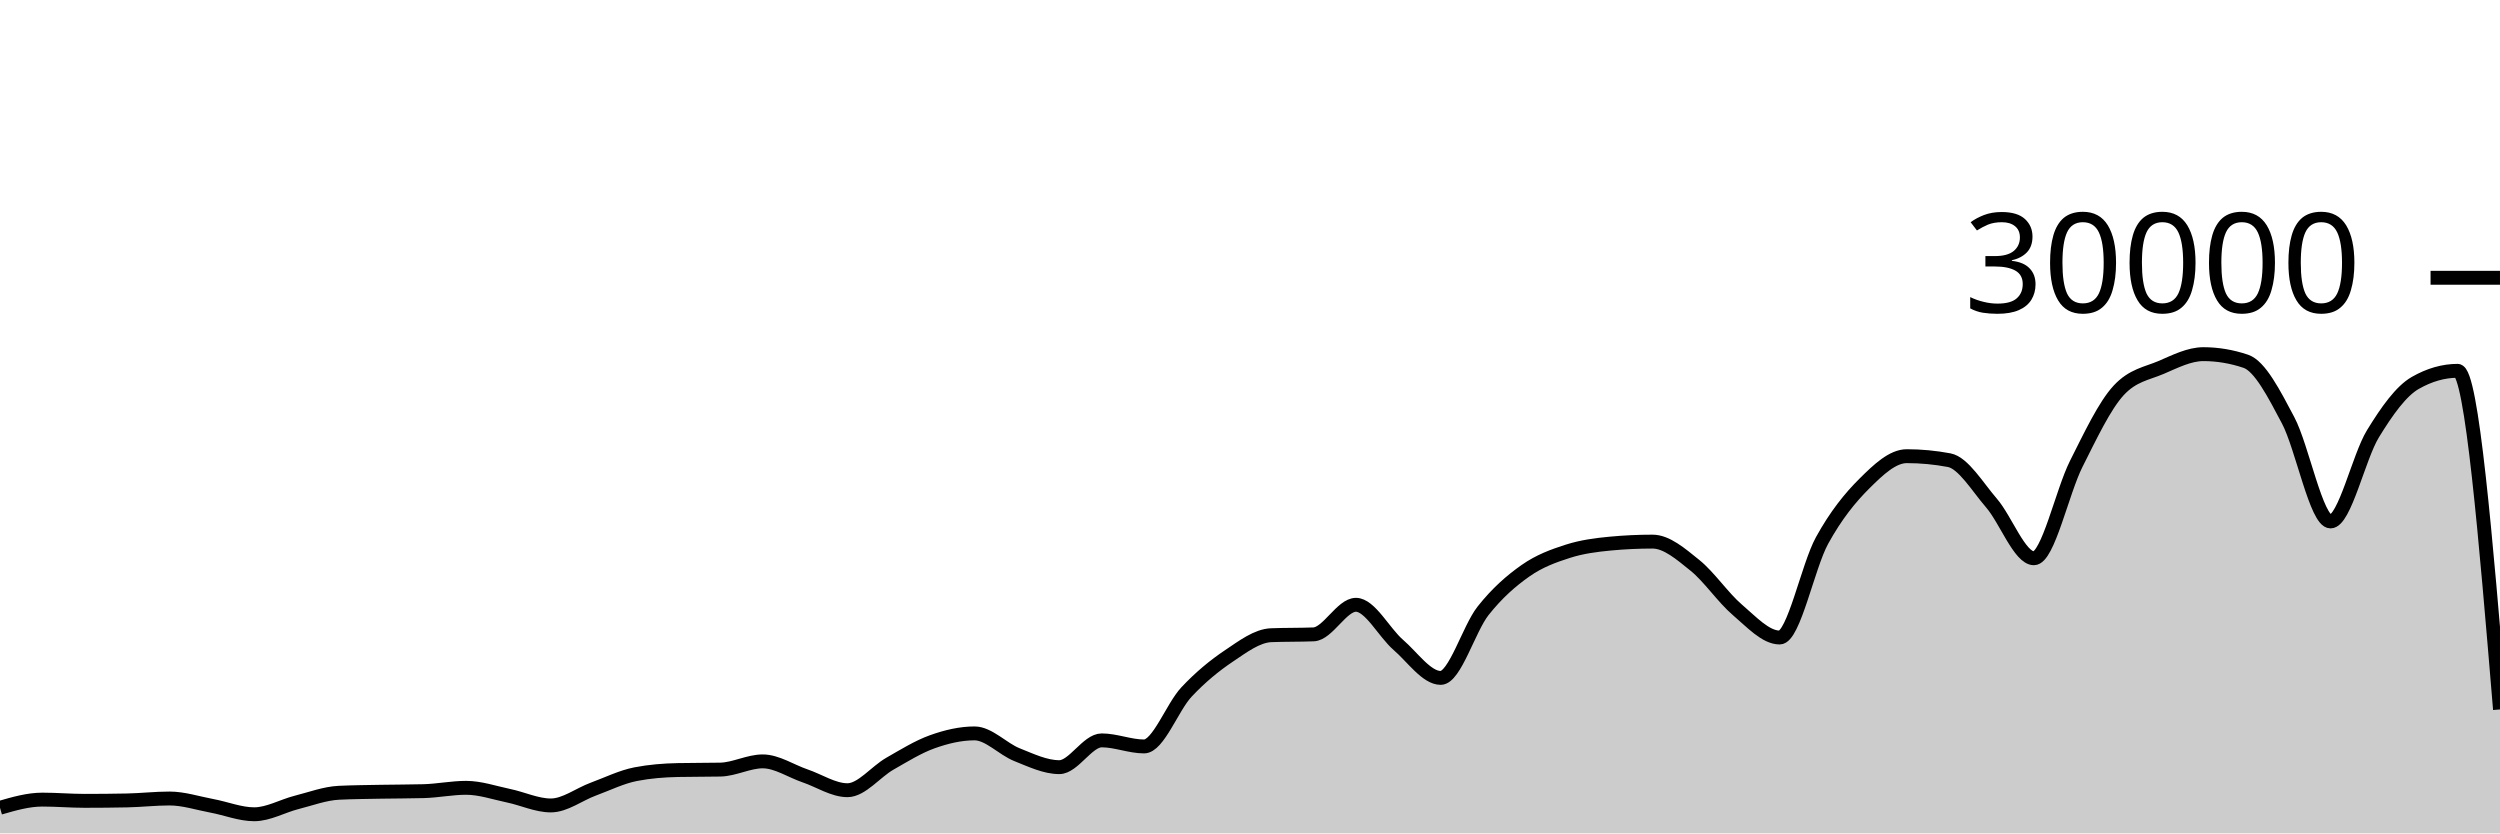
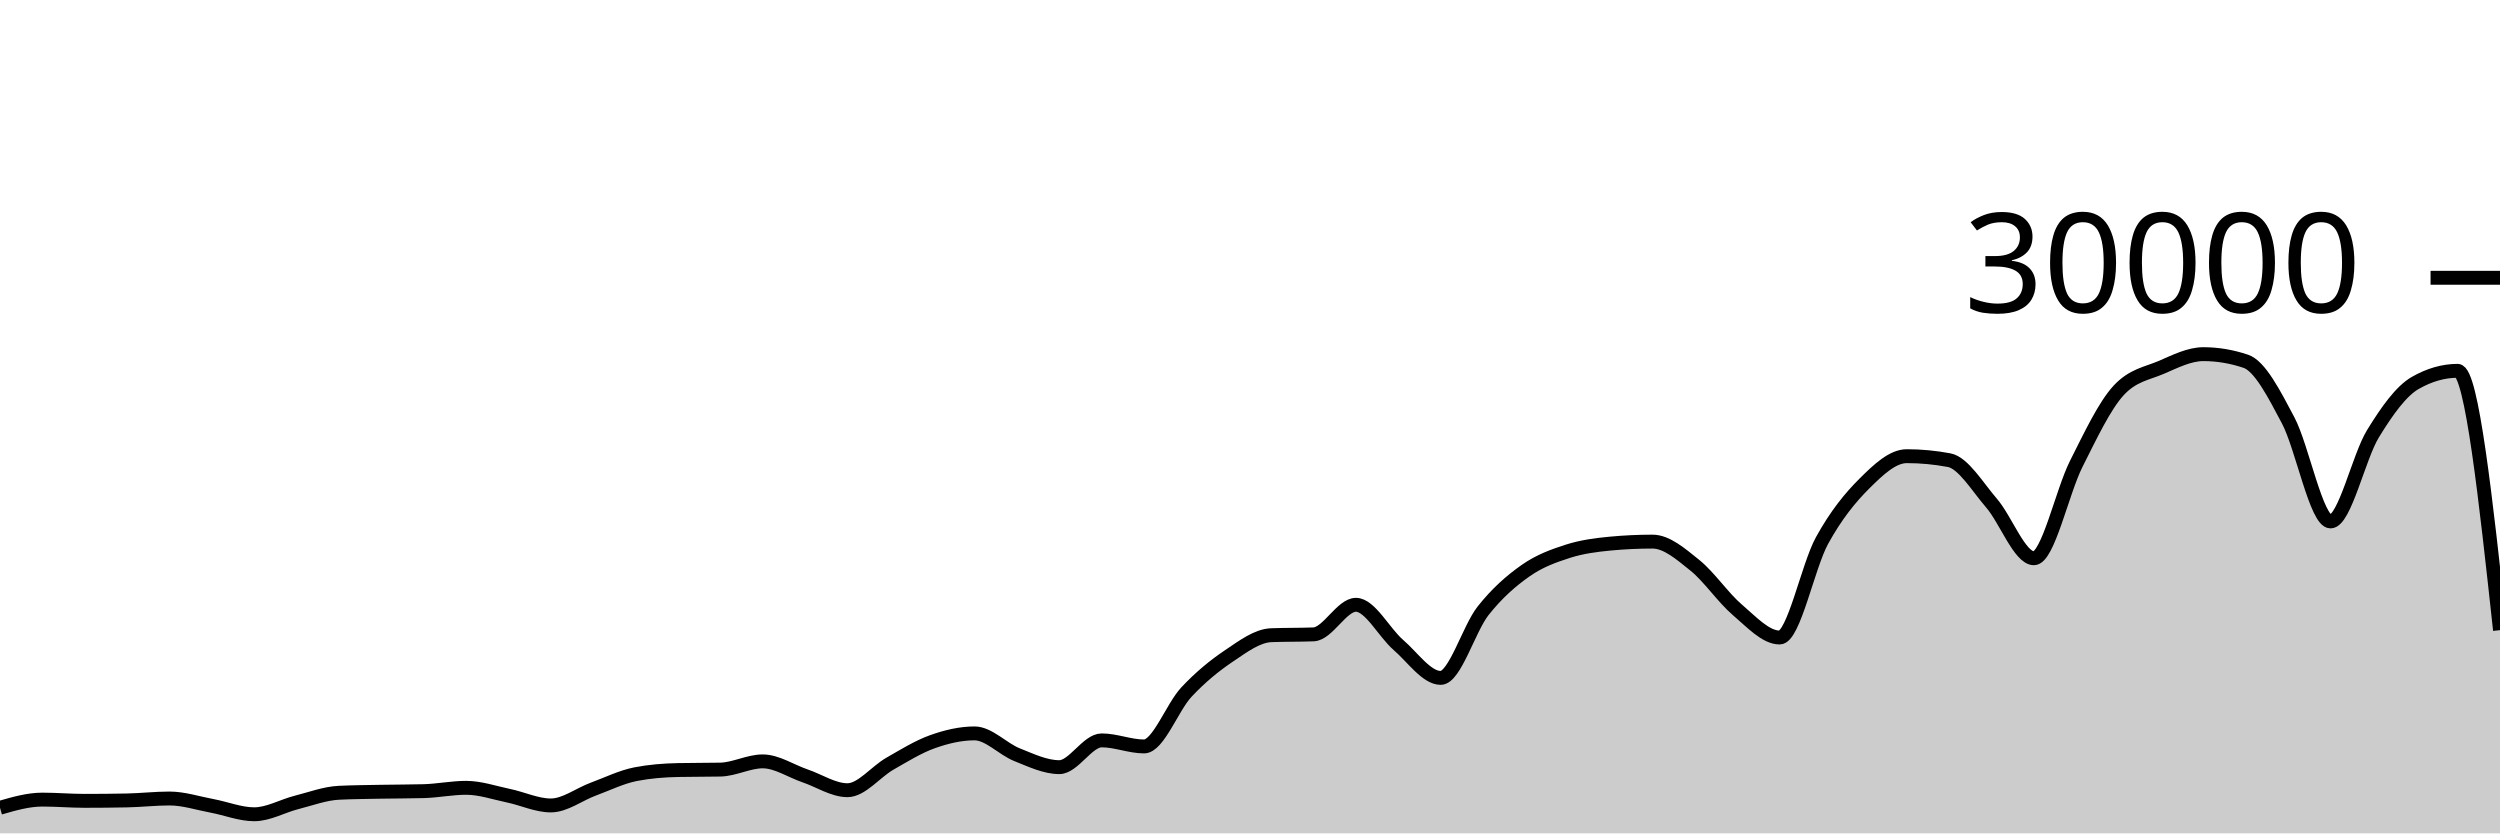
<svg xmlns="http://www.w3.org/2000/svg" viewBox="0 0 180 60">
  <g transform="translate(0,20)">
-     <path class="area" fill="rgba(0, 0, 0, 0.2)" d="M0,38.159C1.017,37.865,2.034,37.572,3.051,37.572C4.068,37.572,5.085,37.661,6.102,37.661C7.119,37.661,8.136,37.651,9.153,37.631C10.169,37.61,11.186,37.492,12.203,37.492C13.22,37.492,14.237,37.831,15.254,38.02C16.271,38.209,17.288,38.627,18.305,38.627C19.322,38.627,20.339,38.031,21.356,37.773C22.373,37.515,23.39,37.128,24.407,37.079C25.424,37.03,26.441,37.025,27.458,37.005C28.475,36.986,29.492,36.991,30.508,36.963C31.525,36.934,32.542,36.723,33.559,36.723C34.576,36.723,35.593,37.079,36.61,37.291C37.627,37.502,38.644,37.992,39.661,37.992C40.678,37.992,41.695,37.194,42.712,36.819C43.729,36.444,44.746,35.94,45.763,35.741C46.78,35.542,47.797,35.464,48.814,35.443C49.831,35.421,50.847,35.432,51.864,35.411C52.881,35.389,53.898,34.819,54.915,34.819C55.932,34.819,56.949,35.517,57.966,35.863C58.983,36.209,60,36.895,61.017,36.895C62.034,36.895,63.051,35.57,64.068,34.989C65.085,34.408,66.102,33.774,67.119,33.409C68.136,33.045,69.153,32.804,70.169,32.804C71.186,32.804,72.203,33.931,73.22,34.336C74.237,34.741,75.254,35.235,76.271,35.235C77.288,35.235,78.305,33.307,79.322,33.307C80.339,33.307,81.356,33.744,82.373,33.744C83.39,33.744,84.407,30.913,85.424,29.828C86.441,28.743,87.458,27.914,88.475,27.232C89.492,26.55,90.508,25.775,91.525,25.735C92.542,25.695,93.559,25.715,94.576,25.675C95.593,25.635,96.61,23.545,97.627,23.545C98.644,23.545,99.661,25.553,100.678,26.431C101.695,27.308,102.712,28.809,103.729,28.809C104.746,28.809,105.763,25.266,106.78,23.98C107.797,22.694,108.814,21.81,109.831,21.096C110.847,20.382,111.864,20.019,112.881,19.693C113.898,19.367,114.915,19.236,115.932,19.14C116.949,19.044,117.966,18.996,118.983,18.996C120,18.996,121.017,19.886,122.034,20.704C123.051,21.522,124.068,23.036,125.085,23.903C126.102,24.769,127.119,25.901,128.136,25.901C129.153,25.901,130.169,20.765,131.186,18.917C132.203,17.07,133.22,15.827,134.237,14.815C135.254,13.803,136.271,12.845,137.288,12.845C138.305,12.845,139.322,12.941,140.339,13.132C141.356,13.323,142.373,15.047,143.39,16.224C144.407,17.401,145.424,20.195,146.441,20.195C147.458,20.195,148.475,15.407,149.492,13.393C150.508,11.379,151.525,9.212,152.542,8.111C153.559,7.009,154.576,6.894,155.593,6.459C156.61,6.023,157.627,5.499,158.644,5.499C159.661,5.499,160.678,5.669,161.695,6.011C162.712,6.352,163.729,8.342,164.746,10.264C165.763,12.186,166.78,17.545,167.797,17.545C168.814,17.545,169.831,12.902,170.847,11.24C171.864,9.578,172.881,8.154,173.898,7.572C174.915,6.99,175.932,6.699,176.949,6.699C177.966,6.699,178.983,18.889,180,31.08L180,40C178.983,40,177.966,40,176.949,40C175.932,40,174.915,40,173.898,40C172.881,40,171.864,40,170.847,40C169.831,40,168.814,40,167.797,40C166.78,40,165.763,40,164.746,40C163.729,40,162.712,40,161.695,40C160.678,40,159.661,40,158.644,40C157.627,40,156.61,40,155.593,40C154.576,40,153.559,40,152.542,40C151.525,40,150.508,40,149.492,40C148.475,40,147.458,40,146.441,40C145.424,40,144.407,40,143.39,40C142.373,40,141.356,40,140.339,40C139.322,40,138.305,40,137.288,40C136.271,40,135.254,40,134.237,40C133.22,40,132.203,40,131.186,40C130.169,40,129.153,40,128.136,40C127.119,40,126.102,40,125.085,40C124.068,40,123.051,40,122.034,40C121.017,40,120,40,118.983,40C117.966,40,116.949,40,115.932,40C114.915,40,113.898,40,112.881,40C111.864,40,110.847,40,109.831,40C108.814,40,107.797,40,106.78,40C105.763,40,104.746,40,103.729,40C102.712,40,101.695,40,100.678,40C99.661,40,98.644,40,97.627,40C96.61,40,95.593,40,94.576,40C93.559,40,92.542,40,91.525,40C90.508,40,89.492,40,88.475,40C87.458,40,86.441,40,85.424,40C84.407,40,83.39,40,82.373,40C81.356,40,80.339,40,79.322,40C78.305,40,77.288,40,76.271,40C75.254,40,74.237,40,73.22,40C72.203,40,71.186,40,70.169,40C69.153,40,68.136,40,67.119,40C66.102,40,65.085,40,64.068,40C63.051,40,62.034,40,61.017,40C60,40,58.983,40,57.966,40C56.949,40,55.932,40,54.915,40C53.898,40,52.881,40,51.864,40C50.847,40,49.831,40,48.814,40C47.797,40,46.78,40,45.763,40C44.746,40,43.729,40,42.712,40C41.695,40,40.678,40,39.661,40C38.644,40,37.627,40,36.61,40C35.593,40,34.576,40,33.559,40C32.542,40,31.525,40,30.508,40C29.492,40,28.475,40,27.458,40C26.441,40,25.424,40,24.407,40C23.39,40,22.373,40,21.356,40C20.339,40,19.322,40,18.305,40C17.288,40,16.271,40,15.254,40C14.237,40,13.22,40,12.203,40C11.186,40,10.169,40,9.153,40C8.136,40,7.119,40,6.102,40C5.085,40,4.068,40,3.051,40C2.034,40,1.017,40,0,40Z" />
-     <path class="line" stroke="black" fill="none" d="M0,38.159C1.017,37.865,2.034,37.572,3.051,37.572C4.068,37.572,5.085,37.661,6.102,37.661C7.119,37.661,8.136,37.651,9.153,37.631C10.169,37.61,11.186,37.492,12.203,37.492C13.22,37.492,14.237,37.831,15.254,38.02C16.271,38.209,17.288,38.627,18.305,38.627C19.322,38.627,20.339,38.031,21.356,37.773C22.373,37.515,23.39,37.128,24.407,37.079C25.424,37.03,26.441,37.025,27.458,37.005C28.475,36.986,29.492,36.991,30.508,36.963C31.525,36.934,32.542,36.723,33.559,36.723C34.576,36.723,35.593,37.079,36.61,37.291C37.627,37.502,38.644,37.992,39.661,37.992C40.678,37.992,41.695,37.194,42.712,36.819C43.729,36.444,44.746,35.94,45.763,35.741C46.78,35.542,47.797,35.464,48.814,35.443C49.831,35.421,50.847,35.432,51.864,35.411C52.881,35.389,53.898,34.819,54.915,34.819C55.932,34.819,56.949,35.517,57.966,35.863C58.983,36.209,60,36.895,61.017,36.895C62.034,36.895,63.051,35.57,64.068,34.989C65.085,34.408,66.102,33.774,67.119,33.409C68.136,33.045,69.153,32.804,70.169,32.804C71.186,32.804,72.203,33.931,73.22,34.336C74.237,34.741,75.254,35.235,76.271,35.235C77.288,35.235,78.305,33.307,79.322,33.307C80.339,33.307,81.356,33.744,82.373,33.744C83.39,33.744,84.407,30.913,85.424,29.828C86.441,28.743,87.458,27.914,88.475,27.232C89.492,26.55,90.508,25.775,91.525,25.735C92.542,25.695,93.559,25.715,94.576,25.675C95.593,25.635,96.61,23.545,97.627,23.545C98.644,23.545,99.661,25.553,100.678,26.431C101.695,27.308,102.712,28.809,103.729,28.809C104.746,28.809,105.763,25.266,106.78,23.98C107.797,22.694,108.814,21.81,109.831,21.096C110.847,20.382,111.864,20.019,112.881,19.693C113.898,19.367,114.915,19.236,115.932,19.14C116.949,19.044,117.966,18.996,118.983,18.996C120,18.996,121.017,19.886,122.034,20.704C123.051,21.522,124.068,23.036,125.085,23.903C126.102,24.769,127.119,25.901,128.136,25.901C129.153,25.901,130.169,20.765,131.186,18.917C132.203,17.07,133.22,15.827,134.237,14.815C135.254,13.803,136.271,12.845,137.288,12.845C138.305,12.845,139.322,12.941,140.339,13.132C141.356,13.323,142.373,15.047,143.39,16.224C144.407,17.401,145.424,20.195,146.441,20.195C147.458,20.195,148.475,15.407,149.492,13.393C150.508,11.379,151.525,9.212,152.542,8.111C153.559,7.009,154.576,6.894,155.593,6.459C156.61,6.023,157.627,5.499,158.644,5.499C159.661,5.499,160.678,5.669,161.695,6.011C162.712,6.352,163.729,8.342,164.746,10.264C165.763,12.186,166.78,17.545,167.797,17.545C168.814,17.545,169.831,12.902,170.847,11.24C171.864,9.578,172.881,8.154,173.898,7.572C174.915,6.99,175.932,6.699,176.949,6.699C177.966,6.699,178.983,18.889,180,31.08" />
+     <path class="area" fill="rgba(0, 0, 0, 0.2)" d="M0,38.159C1.017,37.865,2.034,37.572,3.051,37.572C4.068,37.572,5.085,37.661,6.102,37.661C7.119,37.661,8.136,37.651,9.153,37.631C10.169,37.61,11.186,37.492,12.203,37.492C13.22,37.492,14.237,37.831,15.254,38.02C16.271,38.209,17.288,38.627,18.305,38.627C19.322,38.627,20.339,38.031,21.356,37.773C22.373,37.515,23.39,37.128,24.407,37.079C25.424,37.03,26.441,37.025,27.458,37.005C28.475,36.986,29.492,36.991,30.508,36.963C31.525,36.934,32.542,36.723,33.559,36.723C34.576,36.723,35.593,37.079,36.61,37.291C37.627,37.502,38.644,37.992,39.661,37.992C40.678,37.992,41.695,37.194,42.712,36.819C43.729,36.444,44.746,35.94,45.763,35.741C46.78,35.542,47.797,35.464,48.814,35.443C49.831,35.421,50.847,35.432,51.864,35.411C52.881,35.389,53.898,34.819,54.915,34.819C55.932,34.819,56.949,35.517,57.966,35.863C58.983,36.209,60,36.895,61.017,36.895C62.034,36.895,63.051,35.57,64.068,34.989C65.085,34.408,66.102,33.774,67.119,33.409C68.136,33.045,69.153,32.804,70.169,32.804C71.186,32.804,72.203,33.931,73.22,34.336C74.237,34.741,75.254,35.235,76.271,35.235C77.288,35.235,78.305,33.307,79.322,33.307C80.339,33.307,81.356,33.744,82.373,33.744C83.39,33.744,84.407,30.913,85.424,29.828C86.441,28.743,87.458,27.914,88.475,27.232C89.492,26.55,90.508,25.775,91.525,25.735C92.542,25.695,93.559,25.715,94.576,25.675C95.593,25.635,96.61,23.545,97.627,23.545C98.644,23.545,99.661,25.553,100.678,26.431C101.695,27.308,102.712,28.809,103.729,28.809C104.746,28.809,105.763,25.266,106.78,23.98C107.797,22.694,108.814,21.81,109.831,21.096C110.847,20.382,111.864,20.019,112.881,19.693C113.898,19.367,114.915,19.236,115.932,19.14C116.949,19.044,117.966,18.996,118.983,18.996C120,18.996,121.017,19.886,122.034,20.704C123.051,21.522,124.068,23.036,125.085,23.903C126.102,24.769,127.119,25.901,128.136,25.901C129.153,25.901,130.169,20.765,131.186,18.917C132.203,17.07,133.22,15.827,134.237,14.815C135.254,13.803,136.271,12.845,137.288,12.845C138.305,12.845,139.322,12.941,140.339,13.132C141.356,13.323,142.373,15.047,143.39,16.224C144.407,17.401,145.424,20.195,146.441,20.195C147.458,20.195,148.475,15.407,149.492,13.393C150.508,11.379,151.525,9.212,152.542,8.111C153.559,7.009,154.576,6.894,155.593,6.459C156.61,6.023,157.627,5.499,158.644,5.499C159.661,5.499,160.678,5.669,161.695,6.011C162.712,6.352,163.729,8.342,164.746,10.264C165.763,12.186,166.78,17.545,167.797,17.545C168.814,17.545,169.831,12.902,170.847,11.24C171.864,9.578,172.881,8.154,173.898,7.572C174.915,6.99,175.932,6.699,176.949,6.699C177.966,6.699,178.983,16.035,180,25.371L180,40C178.983,40,177.966,40,176.949,40C175.932,40,174.915,40,173.898,40C172.881,40,171.864,40,170.847,40C169.831,40,168.814,40,167.797,40C166.78,40,165.763,40,164.746,40C163.729,40,162.712,40,161.695,40C160.678,40,159.661,40,158.644,40C157.627,40,156.61,40,155.593,40C154.576,40,153.559,40,152.542,40C151.525,40,150.508,40,149.492,40C148.475,40,147.458,40,146.441,40C145.424,40,144.407,40,143.39,40C142.373,40,141.356,40,140.339,40C139.322,40,138.305,40,137.288,40C136.271,40,135.254,40,134.237,40C133.22,40,132.203,40,131.186,40C130.169,40,129.153,40,128.136,40C127.119,40,126.102,40,125.085,40C124.068,40,123.051,40,122.034,40C121.017,40,120,40,118.983,40C117.966,40,116.949,40,115.932,40C114.915,40,113.898,40,112.881,40C111.864,40,110.847,40,109.831,40C108.814,40,107.797,40,106.78,40C105.763,40,104.746,40,103.729,40C102.712,40,101.695,40,100.678,40C99.661,40,98.644,40,97.627,40C96.61,40,95.593,40,94.576,40C93.559,40,92.542,40,91.525,40C90.508,40,89.492,40,88.475,40C87.458,40,86.441,40,85.424,40C84.407,40,83.39,40,82.373,40C81.356,40,80.339,40,79.322,40C78.305,40,77.288,40,76.271,40C75.254,40,74.237,40,73.22,40C72.203,40,71.186,40,70.169,40C69.153,40,68.136,40,67.119,40C66.102,40,65.085,40,64.068,40C63.051,40,62.034,40,61.017,40C60,40,58.983,40,57.966,40C56.949,40,55.932,40,54.915,40C53.898,40,52.881,40,51.864,40C50.847,40,49.831,40,48.814,40C47.797,40,46.78,40,45.763,40C44.746,40,43.729,40,42.712,40C41.695,40,40.678,40,39.661,40C38.644,40,37.627,40,36.61,40C35.593,40,34.576,40,33.559,40C32.542,40,31.525,40,30.508,40C29.492,40,28.475,40,27.458,40C26.441,40,25.424,40,24.407,40C23.39,40,22.373,40,21.356,40C20.339,40,19.322,40,18.305,40C17.288,40,16.271,40,15.254,40C14.237,40,13.22,40,12.203,40C11.186,40,10.169,40,9.153,40C8.136,40,7.119,40,6.102,40C5.085,40,4.068,40,3.051,40C2.034,40,1.017,40,0,40Z" />
+     <path class="line" stroke="black" fill="none" d="M0,38.159C1.017,37.865,2.034,37.572,3.051,37.572C4.068,37.572,5.085,37.661,6.102,37.661C7.119,37.661,8.136,37.651,9.153,37.631C10.169,37.61,11.186,37.492,12.203,37.492C13.22,37.492,14.237,37.831,15.254,38.02C16.271,38.209,17.288,38.627,18.305,38.627C19.322,38.627,20.339,38.031,21.356,37.773C22.373,37.515,23.39,37.128,24.407,37.079C25.424,37.03,26.441,37.025,27.458,37.005C28.475,36.986,29.492,36.991,30.508,36.963C31.525,36.934,32.542,36.723,33.559,36.723C34.576,36.723,35.593,37.079,36.61,37.291C37.627,37.502,38.644,37.992,39.661,37.992C40.678,37.992,41.695,37.194,42.712,36.819C43.729,36.444,44.746,35.94,45.763,35.741C46.78,35.542,47.797,35.464,48.814,35.443C49.831,35.421,50.847,35.432,51.864,35.411C52.881,35.389,53.898,34.819,54.915,34.819C55.932,34.819,56.949,35.517,57.966,35.863C58.983,36.209,60,36.895,61.017,36.895C62.034,36.895,63.051,35.57,64.068,34.989C65.085,34.408,66.102,33.774,67.119,33.409C68.136,33.045,69.153,32.804,70.169,32.804C71.186,32.804,72.203,33.931,73.22,34.336C74.237,34.741,75.254,35.235,76.271,35.235C77.288,35.235,78.305,33.307,79.322,33.307C80.339,33.307,81.356,33.744,82.373,33.744C83.39,33.744,84.407,30.913,85.424,29.828C86.441,28.743,87.458,27.914,88.475,27.232C89.492,26.55,90.508,25.775,91.525,25.735C92.542,25.695,93.559,25.715,94.576,25.675C95.593,25.635,96.61,23.545,97.627,23.545C98.644,23.545,99.661,25.553,100.678,26.431C101.695,27.308,102.712,28.809,103.729,28.809C104.746,28.809,105.763,25.266,106.78,23.98C107.797,22.694,108.814,21.81,109.831,21.096C110.847,20.382,111.864,20.019,112.881,19.693C113.898,19.367,114.915,19.236,115.932,19.14C116.949,19.044,117.966,18.996,118.983,18.996C120,18.996,121.017,19.886,122.034,20.704C123.051,21.522,124.068,23.036,125.085,23.903C126.102,24.769,127.119,25.901,128.136,25.901C129.153,25.901,130.169,20.765,131.186,18.917C132.203,17.07,133.22,15.827,134.237,14.815C135.254,13.803,136.271,12.845,137.288,12.845C138.305,12.845,139.322,12.941,140.339,13.132C141.356,13.323,142.373,15.047,143.39,16.224C144.407,17.401,145.424,20.195,146.441,20.195C147.458,20.195,148.475,15.407,149.492,13.393C150.508,11.379,151.525,9.212,152.542,8.111C153.559,7.009,154.576,6.894,155.593,6.459C156.61,6.023,157.627,5.499,158.644,5.499C159.661,5.499,160.678,5.669,161.695,6.011C162.712,6.352,163.729,8.342,164.746,10.264C165.763,12.186,166.78,17.545,167.797,17.545C168.814,17.545,169.831,12.902,170.847,11.24C171.864,9.578,172.881,8.154,173.898,7.572C174.915,6.99,175.932,6.699,176.949,6.699C177.966,6.699,178.983,16.035,180,25.371" />
    <path class="axis-ceiling" stroke-width="1" stroke="black" fill="none" d="M175,0L180,0" />
    <text class="axis-ceiling-label" font-family="sans-serif" text-anchor="end" font-size="10px" x="170" y="2.5">30000</text>
  </g>
</svg>
